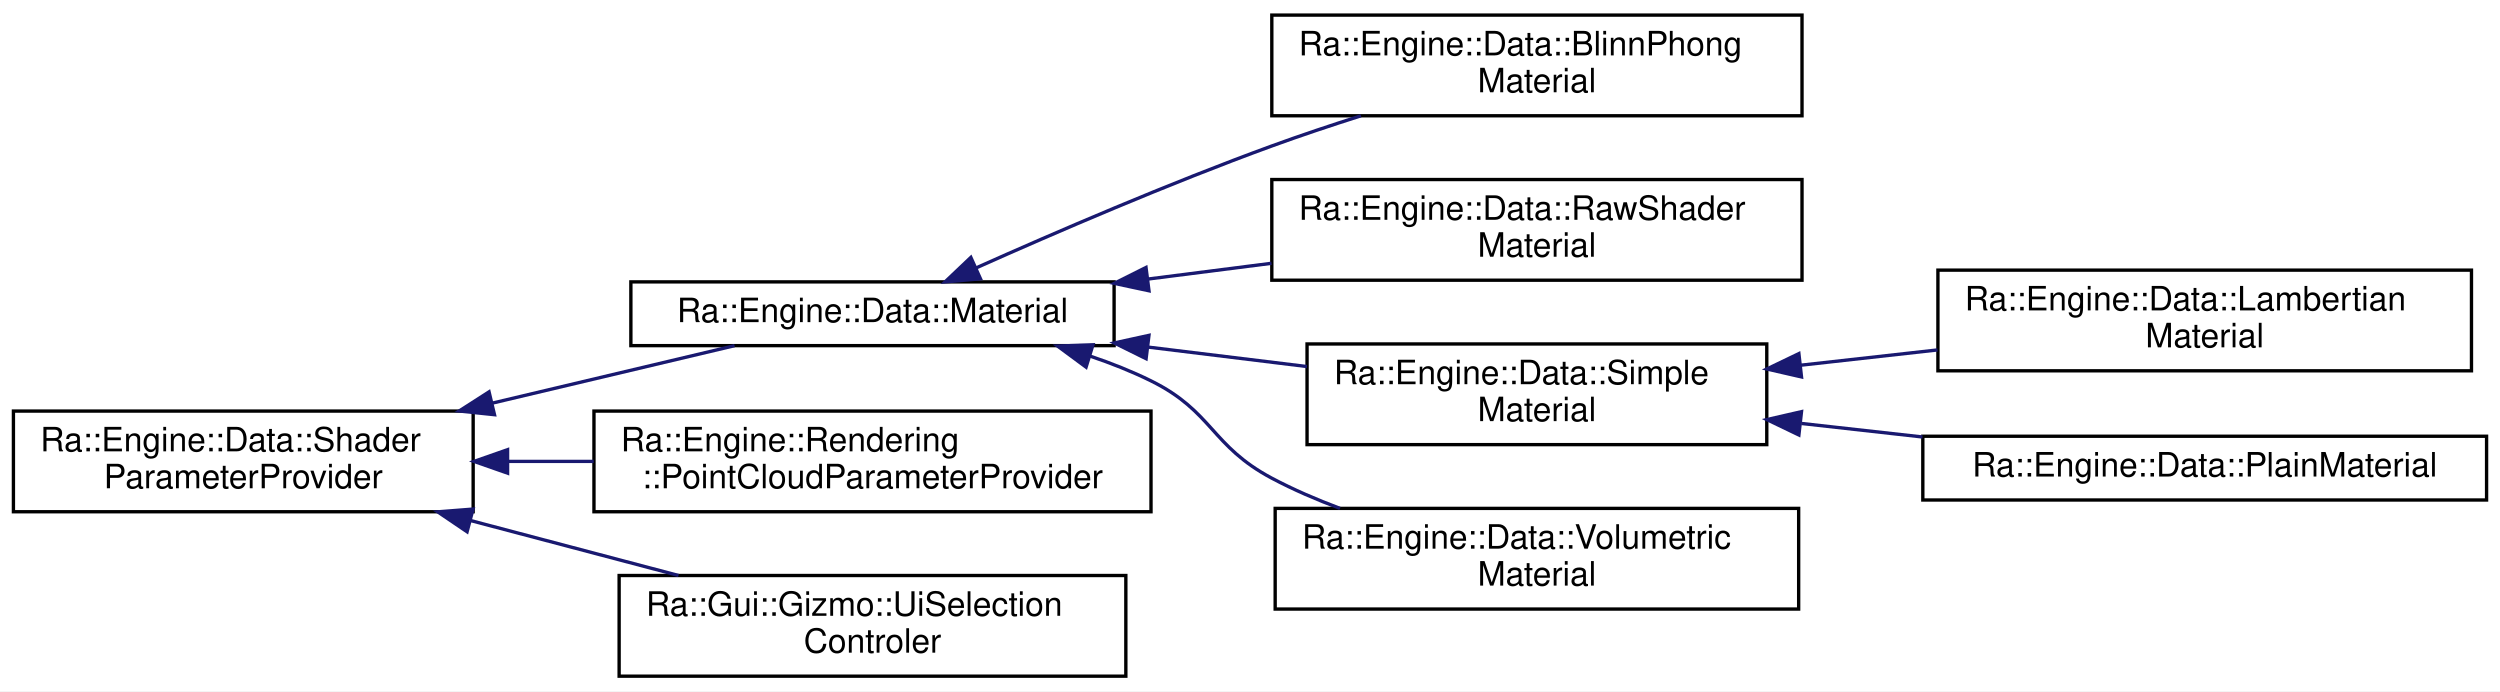
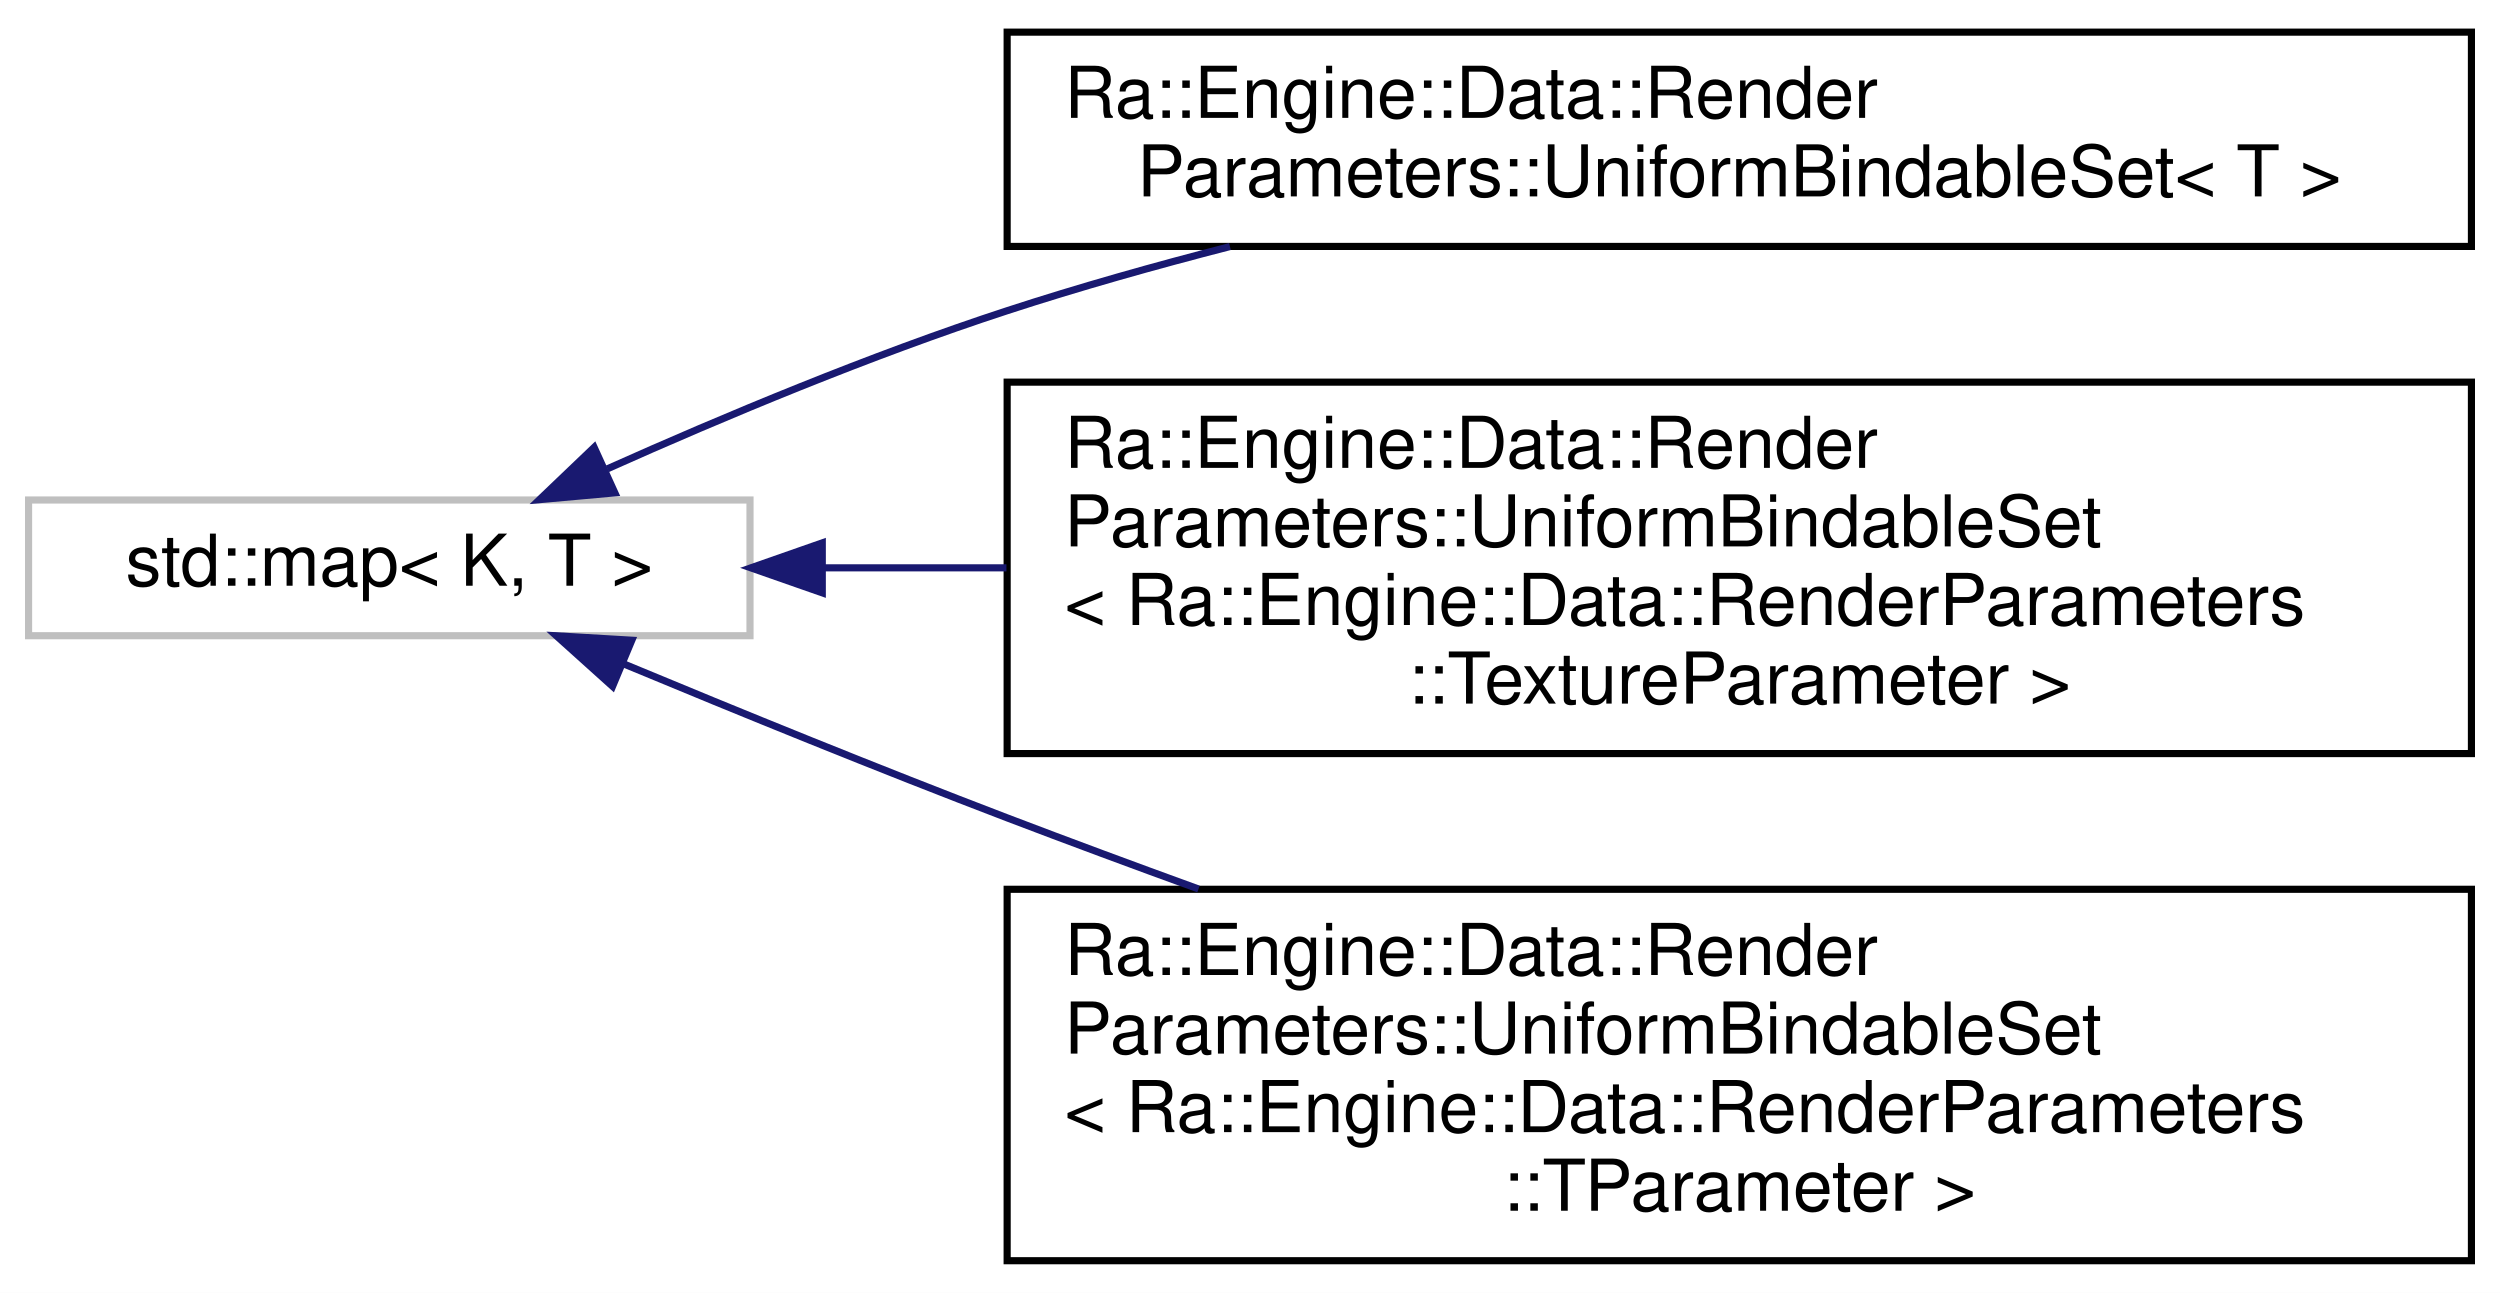
- <svg xmlns="http://www.w3.org/2000/svg" xmlns:xlink="http://www.w3.org/1999/xlink" width="745pt" height="206pt" viewBox="0.00 0.00 745.00 206.00">
-   <g id="graph0" class="graph" transform="scale(1 1) rotate(0) translate(4 202)">
-     <polygon fill="white" stroke="transparent" points="-4,4 -4,-202 741,-202 741,4 -4,4" />
+ <svg xmlns="http://www.w3.org/2000/svg" xmlns:xlink="http://www.w3.org/1999/xlink" width="350pt" height="181pt" viewBox="0.00 0.00 350.00 181.00">
+   <g id="graph0" class="graph" transform="scale(1 1) rotate(0) translate(4 177)">
+     <polygon fill="white" stroke="transparent" points="-4,4 -4,-177 346,-177 346,4 -4,4" />
    <g id="node1" class="node">
      <g id="a_node1">
-         <a xlink:href="classRa_1_1Engine_1_1Data_1_1ShaderParameterProvider.html" target="_top" xlink:title=" ">
-           <polygon fill="white" stroke="black" points="0,-49.5 0,-79.5 137,-79.5 137,-49.5 0,-49.5" />
-           <text text-anchor="start" x="8" y="-67.5" font-family="Helvetica,sans-Serif" font-size="10.00">Ra::Engine::Data::Shader</text>
-           <text text-anchor="middle" x="68.5" y="-56.5" font-family="Helvetica,sans-Serif" font-size="10.00">ParameterProvider</text>
+         <a xlink:title="STL class.">
+           <polygon fill="white" stroke="#bfbfbf" points="0,-88 0,-107 101,-107 101,-88 0,-88" />
+           <text text-anchor="middle" x="50.5" y="-95" font-family="Helvetica,sans-Serif" font-size="10.00">std::map&lt; K, T &gt;</text>
        </a>
      </g>
    </g>
    <g id="node2" class="node">
      <g id="a_node2">
-         <a xlink:href="classRa_1_1Engine_1_1Data_1_1Material.html" target="_top" xlink:title=" ">
-           <polygon fill="white" stroke="black" points="184,-99 184,-118 328,-118 328,-99 184,-99" />
-           <text text-anchor="middle" x="256" y="-106" font-family="Helvetica,sans-Serif" font-size="10.00">Ra::Engine::Data::Material</text>
+         <a xlink:href="classRa_1_1Engine_1_1Data_1_1RenderParameters_1_1UniformBindableSet.html" target="_top" xlink:title=" ">
+           <polygon fill="white" stroke="black" points="137,-142.5 137,-172.5 342,-172.5 342,-142.5 137,-142.5" />
+           <text text-anchor="start" x="145" y="-160.5" font-family="Helvetica,sans-Serif" font-size="10.00">Ra::Engine::Data::Render</text>
+           <text text-anchor="middle" x="239.5" y="-149.5" font-family="Helvetica,sans-Serif" font-size="10.00">Parameters::UniformBindableSet&lt; T &gt;</text>
        </a>
      </g>
    </g>
    <g id="edge1" class="edge">
-       <path fill="none" stroke="midnightblue" d="M142.84,-81.9C167.4,-87.72 193.85,-94 214.9,-98.99" />
-       <polygon fill="midnightblue" stroke="midnightblue" points="143.36,-78.42 132.82,-79.52 141.74,-85.23 143.36,-78.42" />
-     </g>
-     <g id="node9" class="node">
-       <g id="a_node9">
-         <a xlink:href="classRa_1_1Engine_1_1Rendering_1_1PointCloudParameterProvider.html" target="_top" xlink:title=" ">
-           <polygon fill="white" stroke="black" points="173,-49.5 173,-79.5 339,-79.5 339,-49.5 173,-49.5" />
-           <text text-anchor="start" x="181" y="-67.5" font-family="Helvetica,sans-Serif" font-size="10.00">Ra::Engine::Rendering</text>
-           <text text-anchor="middle" x="256" y="-56.5" font-family="Helvetica,sans-Serif" font-size="10.00">::PointCloudParameterProvider</text>
-         </a>
-       </g>
-     </g>
-     <g id="edge8" class="edge">
-       <path fill="none" stroke="midnightblue" d="M147.43,-64.5C155.86,-64.5 164.45,-64.5 172.92,-64.5" />
-       <polygon fill="midnightblue" stroke="midnightblue" points="147.26,-61 137.26,-64.5 147.26,-68 147.26,-61" />
-     </g>
-     <g id="node10" class="node">
-       <g id="a_node10">
-         <a xlink:href="classRa_1_1Gui_1_1Gizmo_1_1UiSelectionControler.html" target="_top" xlink:title=" ">
-           <polygon fill="white" stroke="black" points="180.5,-0.5 180.5,-30.5 331.5,-30.5 331.5,-0.5 180.5,-0.5" />
-           <text text-anchor="start" x="188.5" y="-18.5" font-family="Helvetica,sans-Serif" font-size="10.00">Ra::Gui::Gizmo::UiSelection</text>
-           <text text-anchor="middle" x="256" y="-7.5" font-family="Helvetica,sans-Serif" font-size="10.00">Controler</text>
-         </a>
-       </g>
-     </g>
-     <g id="edge9" class="edge">
-       <path fill="none" stroke="midnightblue" d="M136.22,-46.88C156.51,-41.52 178.61,-35.68 198.19,-30.51" />
-       <polygon fill="midnightblue" stroke="midnightblue" points="135.19,-43.53 126.42,-49.47 136.98,-50.3 135.19,-43.53" />
+       <path fill="none" stroke="midnightblue" d="M81.02,-111.36C97.29,-118.64 117.98,-127.29 137,-133.5 146.98,-136.76 157.65,-139.77 168.19,-142.48" />
+       <polygon fill="midnightblue" stroke="midnightblue" points="82.08,-108 71.52,-107.05 79.18,-114.37 82.08,-108" />
    </g>
    <g id="node3" class="node">
      <g id="a_node3">
-         <a xlink:href="classRa_1_1Engine_1_1Data_1_1BlinnPhongMaterial.html" target="_top" xlink:title=" ">
-           <polygon fill="white" stroke="black" points="375,-167.5 375,-197.5 533,-197.5 533,-167.5 375,-167.5" />
-           <text text-anchor="start" x="383" y="-185.5" font-family="Helvetica,sans-Serif" font-size="10.00">Ra::Engine::Data::BlinnPhong</text>
-           <text text-anchor="middle" x="454" y="-174.5" font-family="Helvetica,sans-Serif" font-size="10.00">Material</text>
+         <a xlink:href="classRa_1_1Engine_1_1Data_1_1RenderParameters_1_1UniformBindableSet.html" target="_top" xlink:title=" ">
+           <polygon fill="white" stroke="black" points="137,-71.5 137,-123.5 342,-123.5 342,-71.5 137,-71.5" />
+           <text text-anchor="start" x="145" y="-111.5" font-family="Helvetica,sans-Serif" font-size="10.00">Ra::Engine::Data::Render</text>
+           <text text-anchor="start" x="145" y="-100.5" font-family="Helvetica,sans-Serif" font-size="10.00">Parameters::UniformBindableSet</text>
+           <text text-anchor="start" x="145" y="-89.5" font-family="Helvetica,sans-Serif" font-size="10.00">&lt; Ra::Engine::Data::RenderParameters</text>
+           <text text-anchor="middle" x="239.5" y="-78.5" font-family="Helvetica,sans-Serif" font-size="10.00">::TextureParameter &gt;</text>
        </a>
      </g>
    </g>
    <g id="edge2" class="edge">
-       <path fill="none" stroke="midnightblue" d="M286.78,-122.12C310.44,-132.69 344.5,-147.38 375,-158.5 383.52,-161.61 392.65,-164.66 401.56,-167.49" />
-       <polygon fill="midnightblue" stroke="midnightblue" points="288.19,-118.91 277.63,-118 285.32,-125.3 288.19,-118.91" />
+       <path fill="none" stroke="midnightblue" d="M111.31,-97.5C119.54,-97.5 128.17,-97.5 136.9,-97.5" />
+       <polygon fill="midnightblue" stroke="midnightblue" points="111.12,-94 101.12,-97.5 111.12,-101 111.12,-94" />
    </g>
    <g id="node4" class="node">
      <g id="a_node4">
-         <a xlink:href="classRa_1_1Engine_1_1Data_1_1RawShaderMaterial.html" target="_top" xlink:title=" ">
-           <polygon fill="white" stroke="black" points="375,-118.5 375,-148.5 533,-148.5 533,-118.5 375,-118.5" />
-           <text text-anchor="start" x="383" y="-136.5" font-family="Helvetica,sans-Serif" font-size="10.00">Ra::Engine::Data::RawShader</text>
-           <text text-anchor="middle" x="454" y="-125.5" font-family="Helvetica,sans-Serif" font-size="10.00">Material</text>
+         <a xlink:href="classRa_1_1Engine_1_1Data_1_1RenderParameters_1_1UniformBindableSet.html" target="_top" xlink:title=" ">
+           <polygon fill="white" stroke="black" points="137,-0.5 137,-52.5 342,-52.5 342,-0.5 137,-0.5" />
+           <text text-anchor="start" x="145" y="-40.5" font-family="Helvetica,sans-Serif" font-size="10.00">Ra::Engine::Data::Render</text>
+           <text text-anchor="start" x="145" y="-29.5" font-family="Helvetica,sans-Serif" font-size="10.00">Parameters::UniformBindableSet</text>
+           <text text-anchor="start" x="145" y="-18.5" font-family="Helvetica,sans-Serif" font-size="10.00">&lt; Ra::Engine::Data::RenderParameters</text>
+           <text text-anchor="middle" x="239.5" y="-7.5" font-family="Helvetica,sans-Serif" font-size="10.00">::TParameter &gt;</text>
        </a>
      </g>
    </g>
    <g id="edge3" class="edge">
-       <path fill="none" stroke="midnightblue" d="M338.15,-118.85C350.31,-120.4 362.82,-122 374.91,-123.54" />
-       <polygon fill="midnightblue" stroke="midnightblue" points="338.4,-115.35 328.04,-117.56 337.51,-122.3 338.4,-115.35" />
-     </g>
-     <g id="node5" class="node">
-       <g id="a_node5">
-         <a xlink:href="classRa_1_1Engine_1_1Data_1_1SimpleMaterial.html" target="_top" xlink:title=" ">
-           <polygon fill="white" stroke="black" points="385.5,-69.5 385.5,-99.5 522.5,-99.5 522.5,-69.5 385.5,-69.5" />
-           <text text-anchor="start" x="393.5" y="-87.5" font-family="Helvetica,sans-Serif" font-size="10.00">Ra::Engine::Data::Simple</text>
-           <text text-anchor="middle" x="454" y="-76.5" font-family="Helvetica,sans-Serif" font-size="10.00">Material</text>
-         </a>
-       </g>
-     </g>
-     <g id="edge4" class="edge">
-       <path fill="none" stroke="midnightblue" d="M338.26,-98.55C353.96,-96.63 370.26,-94.63 385.47,-92.77" />
-       <polygon fill="midnightblue" stroke="midnightblue" points="337.54,-95.11 328.04,-99.8 338.39,-102.06 337.54,-95.11" />
-     </g>
-     <g id="node8" class="node">
-       <g id="a_node8">
-         <a xlink:href="classRa_1_1Engine_1_1Data_1_1VolumetricMaterial.html" target="_top" xlink:title=" ">
-           <polygon fill="white" stroke="black" points="376,-20.5 376,-50.5 532,-50.5 532,-20.5 376,-20.5" />
-           <text text-anchor="start" x="384" y="-38.5" font-family="Helvetica,sans-Serif" font-size="10.00">Ra::Engine::Data::Volumetric</text>
-           <text text-anchor="middle" x="454" y="-27.5" font-family="Helvetica,sans-Serif" font-size="10.00">Material</text>
-         </a>
-       </g>
-     </g>
-     <g id="edge7" class="edge">
-       <path fill="none" stroke="midnightblue" d="M320.97,-95.84C327.2,-93.74 333.31,-91.31 339,-88.5 357.42,-79.4 356.86,-69.14 375,-59.5 381.38,-56.11 388.32,-53.12 395.33,-50.5" />
-       <polygon fill="midnightblue" stroke="midnightblue" points="319.65,-92.59 311.13,-98.88 321.72,-99.27 319.65,-92.59" />
-     </g>
-     <g id="node6" class="node">
-       <g id="a_node6">
-         <a xlink:href="classRa_1_1Engine_1_1Data_1_1LambertianMaterial.html" target="_top" xlink:title=" ">
-           <polygon fill="white" stroke="black" points="573.5,-91.5 573.5,-121.5 732.5,-121.5 732.5,-91.5 573.5,-91.5" />
-           <text text-anchor="start" x="581.5" y="-109.5" font-family="Helvetica,sans-Serif" font-size="10.00">Ra::Engine::Data::Lambertian</text>
-           <text text-anchor="middle" x="653" y="-98.5" font-family="Helvetica,sans-Serif" font-size="10.00">Material</text>
-         </a>
-       </g>
-     </g>
-     <g id="edge5" class="edge">
-       <path fill="none" stroke="midnightblue" d="M532.64,-93.17C546.03,-94.67 559.96,-96.22 573.37,-97.72" />
-       <polygon fill="midnightblue" stroke="midnightblue" points="532.85,-89.67 522.52,-92.04 532.07,-96.63 532.85,-89.67" />
-     </g>
-     <g id="node7" class="node">
-       <g id="a_node7">
-         <a xlink:href="classRa_1_1Engine_1_1Data_1_1PlainMaterial.html" target="_top" xlink:title=" ">
-           <polygon fill="white" stroke="black" points="569,-53 569,-72 737,-72 737,-53 569,-53" />
-           <text text-anchor="middle" x="653" y="-60" font-family="Helvetica,sans-Serif" font-size="10.00">Ra::Engine::Data::PlainMaterial</text>
-         </a>
-       </g>
-     </g>
-     <g id="edge6" class="edge">
-       <path fill="none" stroke="midnightblue" d="M532.81,-75.81C544.66,-74.49 556.93,-73.12 568.89,-71.78" />
-       <polygon fill="midnightblue" stroke="midnightblue" points="532.07,-72.37 522.52,-76.96 532.85,-79.33 532.07,-72.37" />
+       <path fill="none" stroke="midnightblue" d="M83.33,-84.05C99.36,-77.38 119.13,-69.32 137,-62.5 145.65,-59.2 154.74,-55.83 163.79,-52.54" />
+       <polygon fill="midnightblue" stroke="midnightblue" points="81.76,-80.91 73.89,-87.99 84.46,-87.37 81.76,-80.91" />
    </g>
  </g>
</svg>
